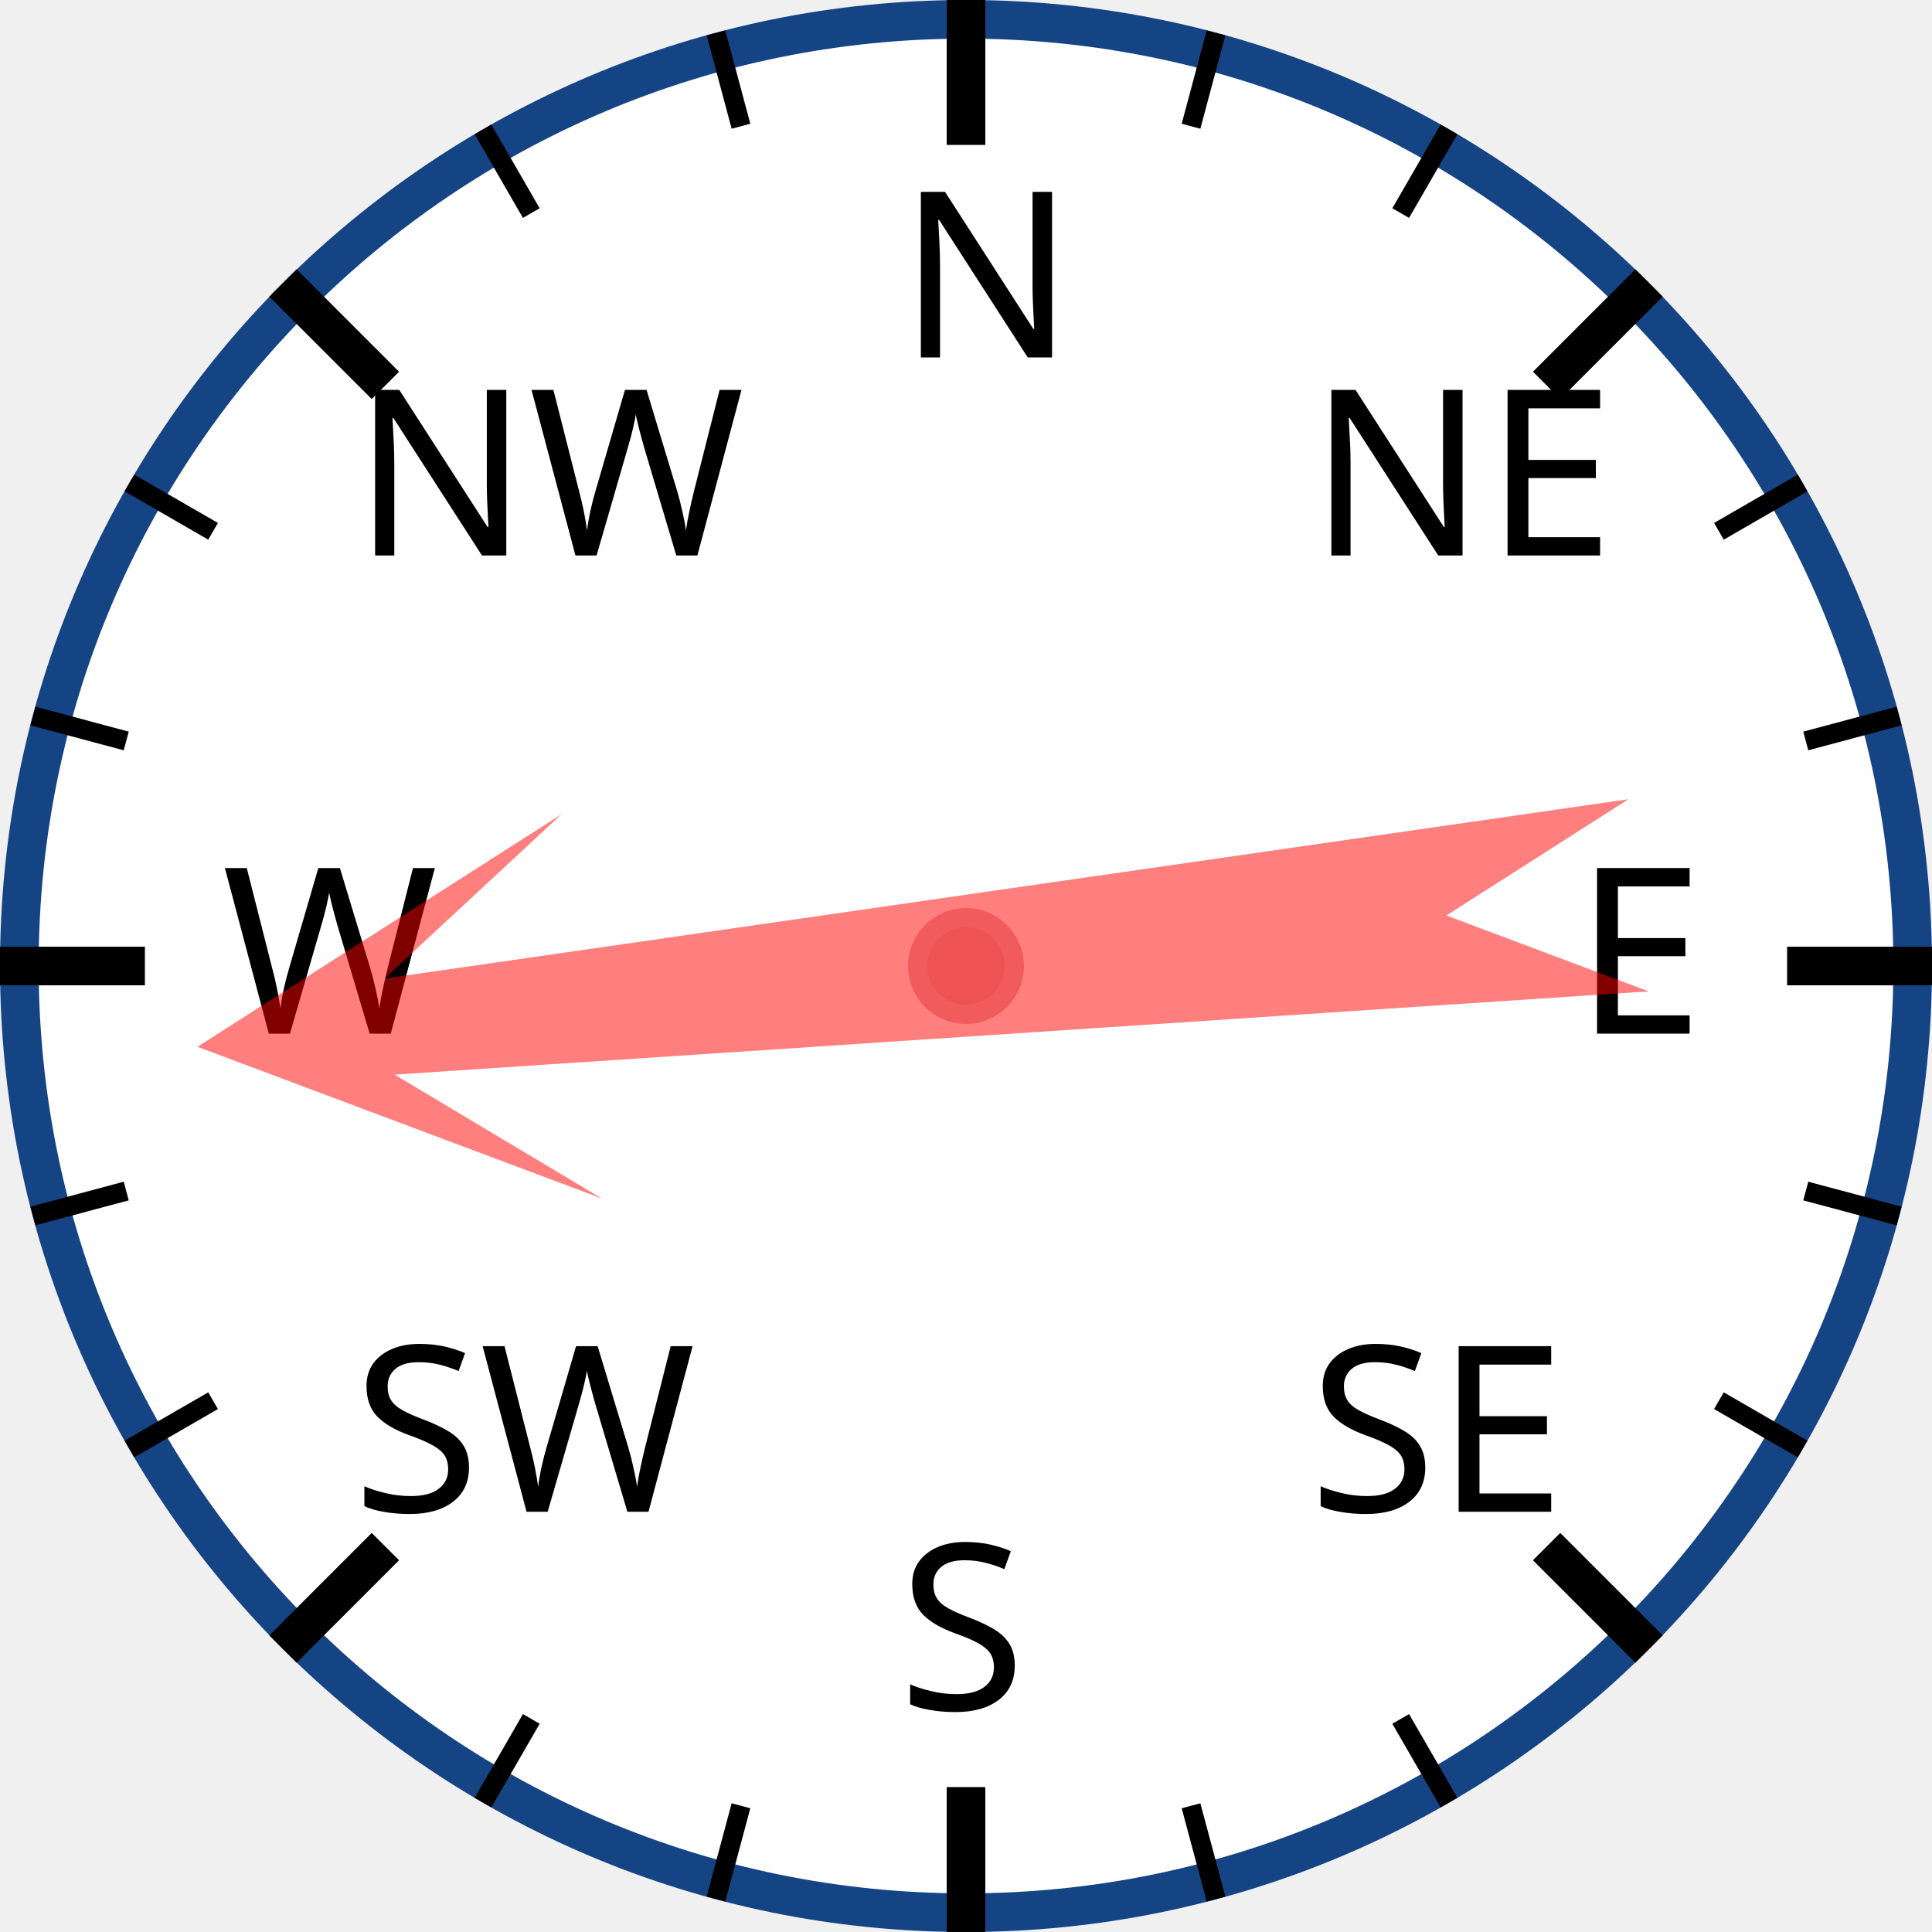
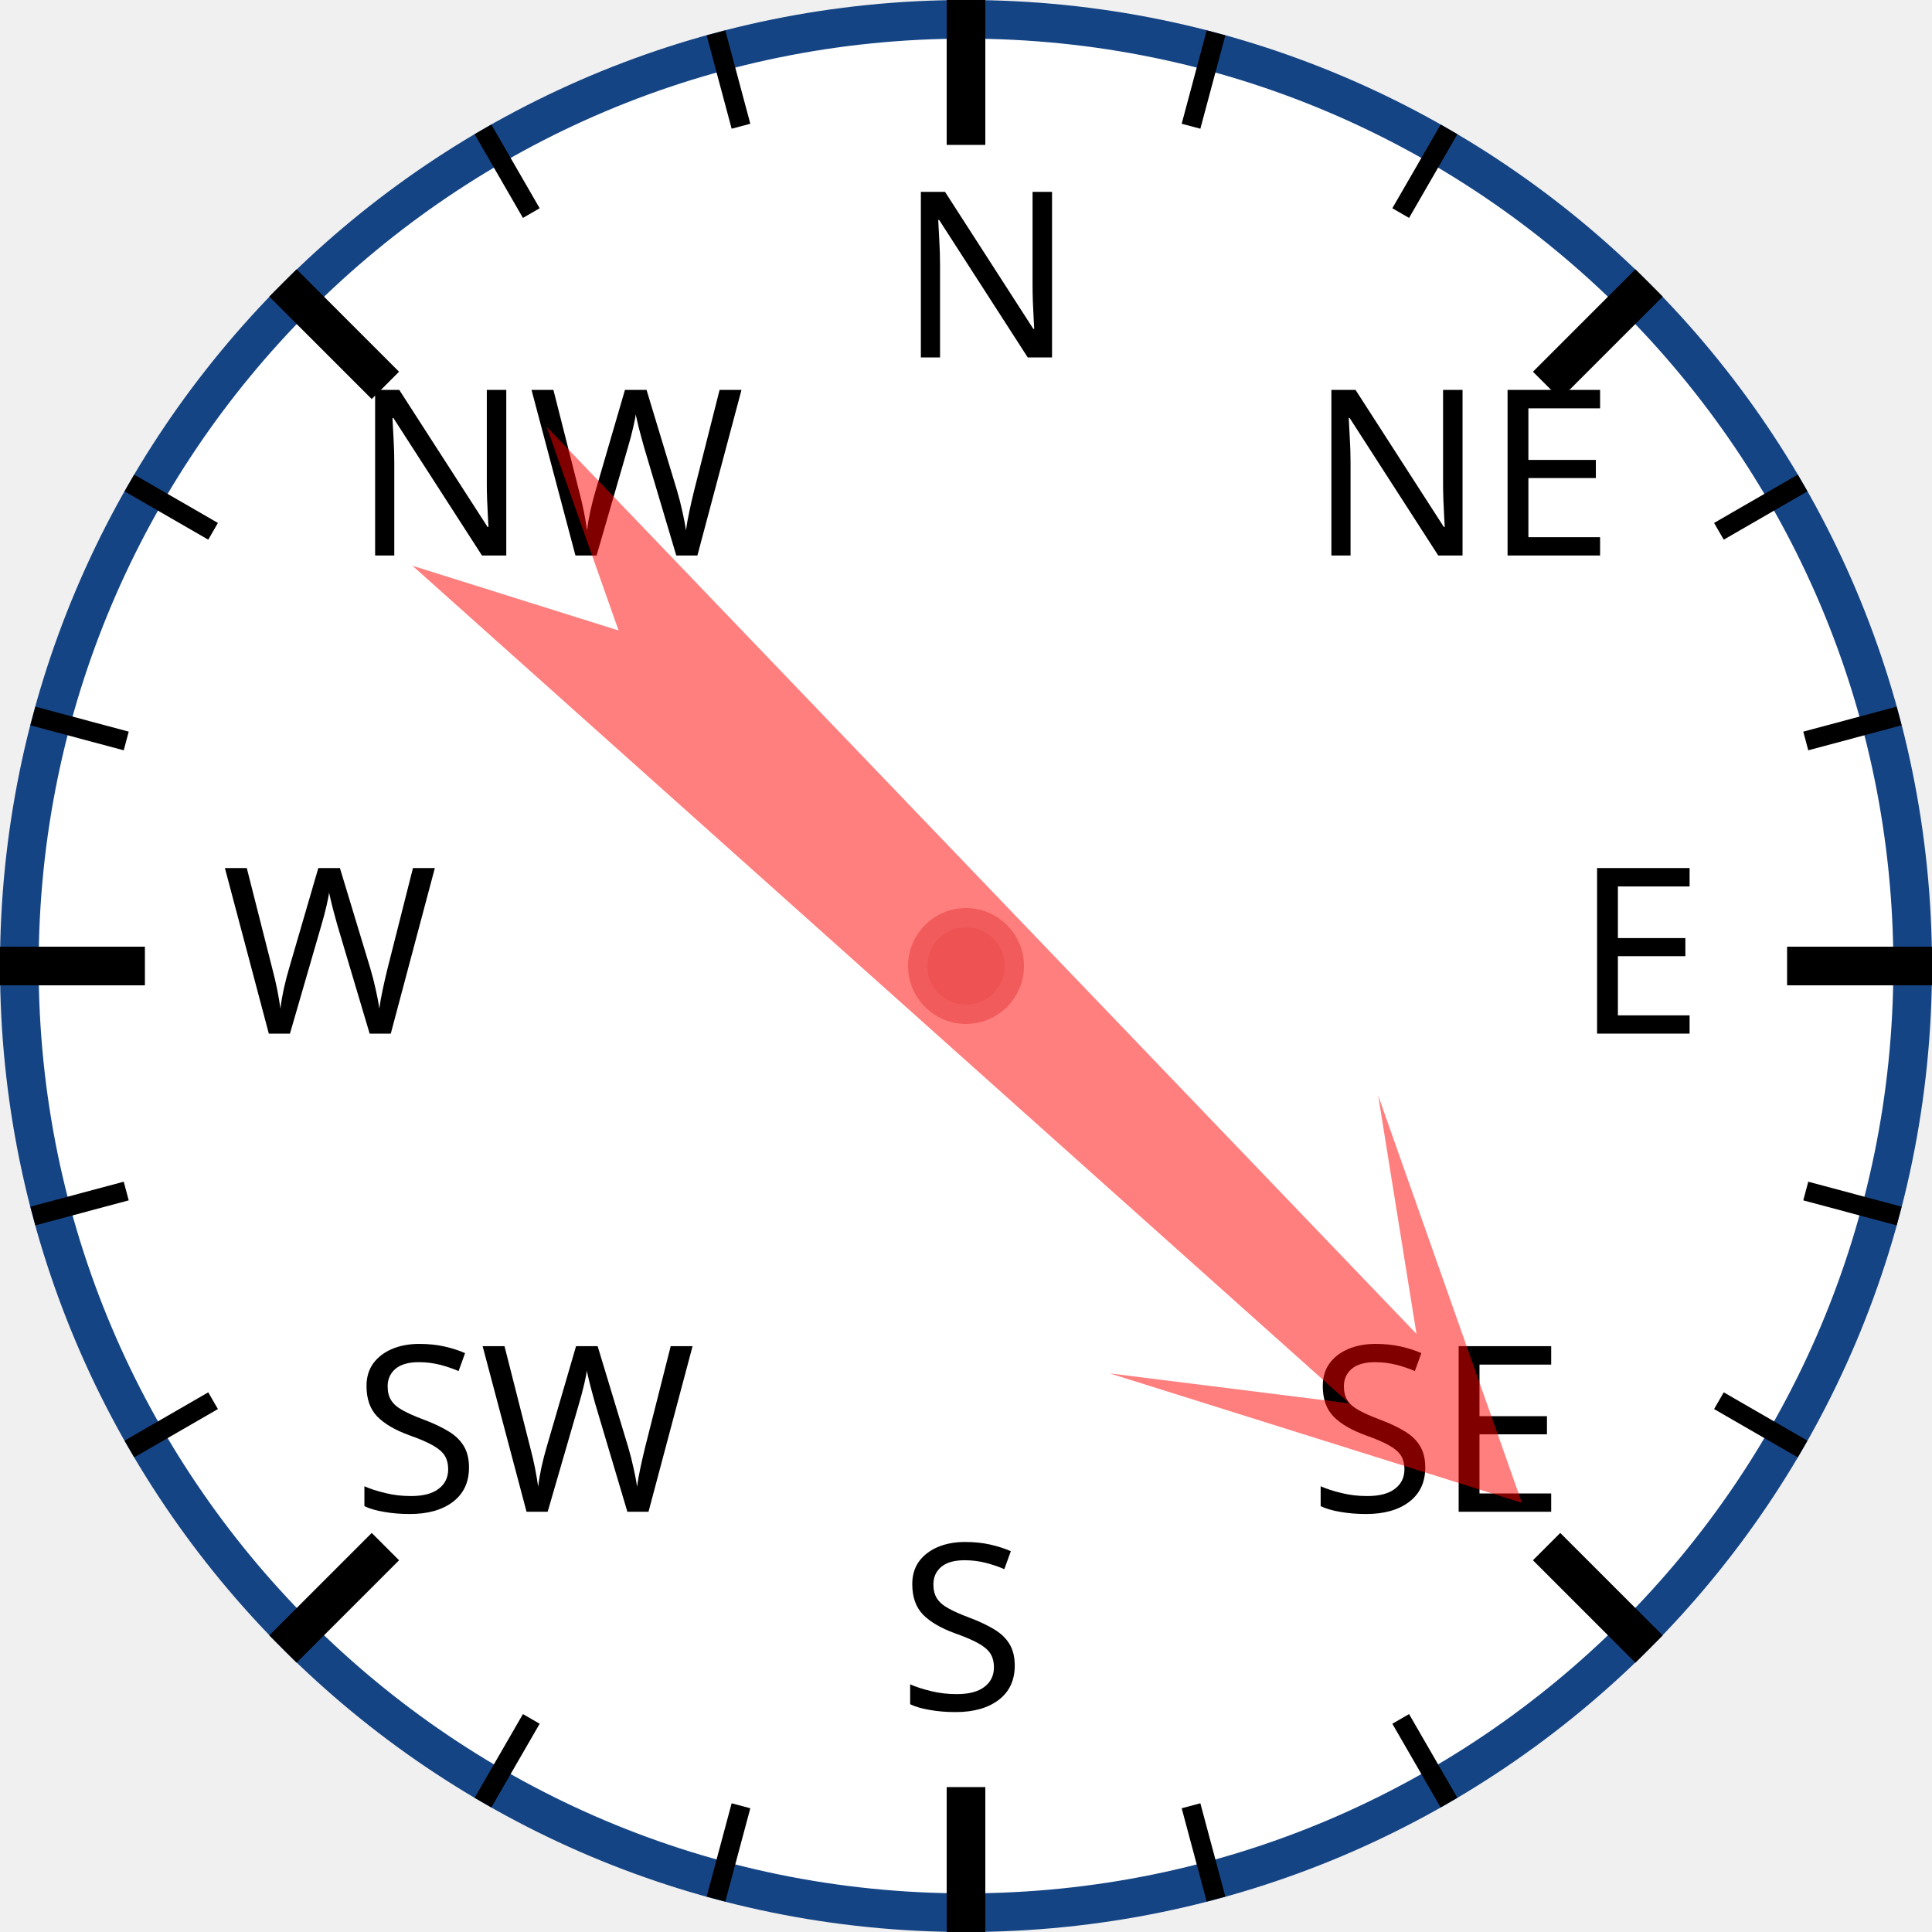
<svg xmlns="http://www.w3.org/2000/svg" width="120px" height="120px" viewBox="0 0 200 200">
  <circle cx="100" cy="100" r="98" style="fill: white; stroke: #154485; stroke-width: 4;" />
  <text x="93.0" y="37.0" style="font-family: sans-serif; font-size: 18pt;">N</text>
  <line x1="100.0" y1="0.0" x2="100.0" y2="15.0" style="stroke: black; stroke-width: 4;" />
  <line x1="74.118" y1="3.407" x2="76.706" y2="13.067" style="stroke: black; stroke-width: 2;" />
  <line x1="50" y1="13.397" x2="55" y2="22.058" style="stroke: black; stroke-width: 2;" />
  <text x="36.503" y="57.503" style="font-family: sans-serif; font-size: 18pt;">NW</text>
  <line x1="29.289" y1="29.289" x2="39.896" y2="39.896" style="stroke: black; stroke-width: 4;" />
  <line x1="13.397" y1="50" x2="22.058" y2="55" style="stroke: black; stroke-width: 2;" />
  <line x1="3.407" y1="74.118" x2="13.067" y2="76.706" style="stroke: black; stroke-width: 2;" />
  <text x="23.0" y="107.0" style="font-family: sans-serif; font-size: 18pt;">W</text>
  <line x1="0.0" y1="100.0" x2="15.0" y2="100.0" style="stroke: black; stroke-width: 4;" />
  <line x1="3.407" y1="125.882" x2="13.067" y2="123.294" style="stroke: black; stroke-width: 2;" />
  <line x1="13.397" y1="150" x2="22.058" y2="145" style="stroke: black; stroke-width: 2;" />
  <text x="36.503" y="156.497" style="font-family: sans-serif; font-size: 18pt;">SW</text>
  <line x1="29.289" y1="170.711" x2="39.896" y2="160.104" style="stroke: black; stroke-width: 4;" />
  <line x1="50" y1="186.603" x2="55" y2="177.942" style="stroke: black; stroke-width: 2;" />
  <line x1="74.118" y1="196.593" x2="76.706" y2="186.933" style="stroke: black; stroke-width: 2;" />
  <text x="93" y="177.0" style="font-family: sans-serif; font-size: 18pt;">S</text>
  <line x1="100" y1="200.0" x2="100" y2="185.0" style="stroke: black; stroke-width: 4;" />
  <line x1="125.882" y1="196.593" x2="123.294" y2="186.933" style="stroke: black; stroke-width: 2;" />
  <line x1="150.0" y1="186.603" x2="145.0" y2="177.942" style="stroke: black; stroke-width: 2;" />
  <text x="135.497" y="156.497" style="font-family: sans-serif; font-size: 18pt;">SE</text>
  <line x1="170.711" y1="170.711" x2="160.104" y2="160.104" style="stroke: black; stroke-width: 4;" />
  <line x1="186.603" y1="150" x2="177.942" y2="145" style="stroke: black; stroke-width: 2;" />
  <line x1="196.593" y1="125.882" x2="186.933" y2="123.294" style="stroke: black; stroke-width: 2;" />
  <text x="163.0" y="107" style="font-family: sans-serif; font-size: 18pt;">E</text>
  <line x1="200.0" y1="100" x2="185.0" y2="100" style="stroke: black; stroke-width: 4;" />
  <line x1="196.593" y1="74.118" x2="186.933" y2="76.706" style="stroke: black; stroke-width: 2;" />
  <line x1="186.603" y1="50" x2="177.942" y2="55" style="stroke: black; stroke-width: 2;" />
  <text x="135.497" y="57.503" style="font-family: sans-serif; font-size: 18pt;">NE</text>
  <line x1="170.711" y1="29.289" x2="160.104" y2="39.896" style="stroke: black; stroke-width: 4;" />
  <line x1="150" y1="13.397" x2="145" y2="22.058" style="stroke: black; stroke-width: 2;" />
  <line x1="125.882" y1="3.407" x2="123.294" y2="13.067" style="stroke: black; stroke-width: 2;" />
-   <polygon points="100 20 120 60 105 40 110 170 100 150 90 170 95 40 80 60" style="fill: red; fill-opacity: 0.5;" transform="rotate(264,100,100)" />
+   <polygon points="100 20 120 60 105 40 110 170 100 150 90 170 95 40 80 60" style="fill: red; fill-opacity: 0.5;" transform="rotate(134,100,100)" />
  <circle cx="100" cy="100" r="5" style="fill: #EE5252; stroke: #F25B5B; stroke-width: 2;" />
</svg>
